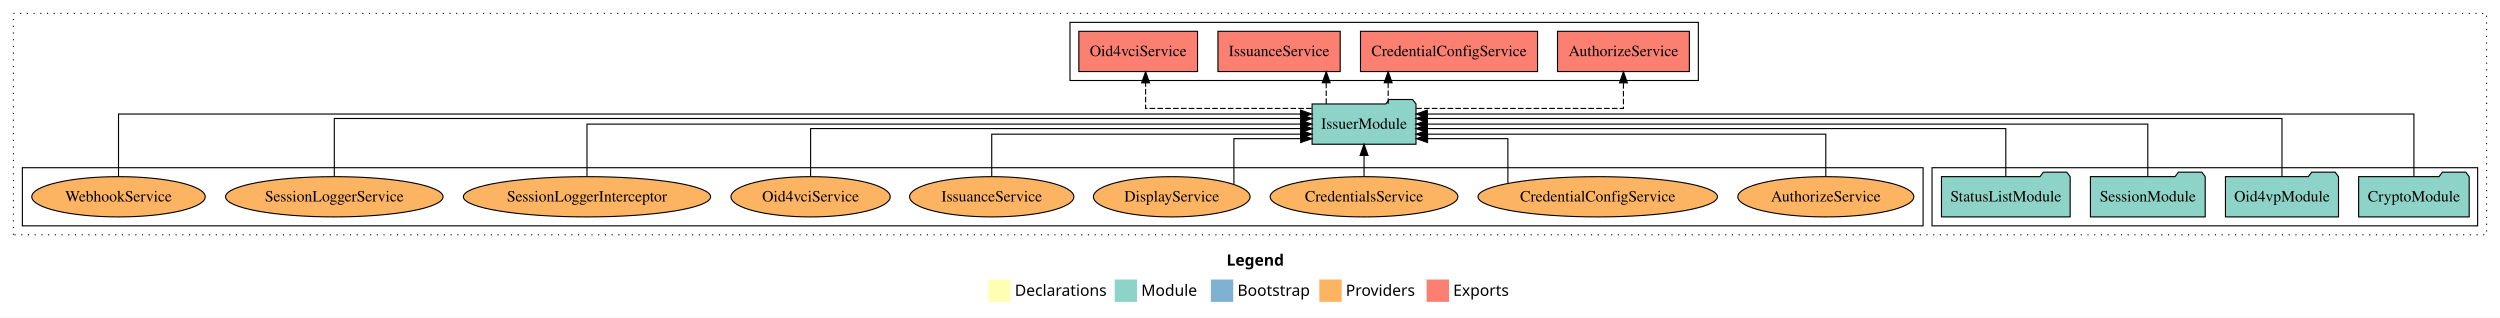
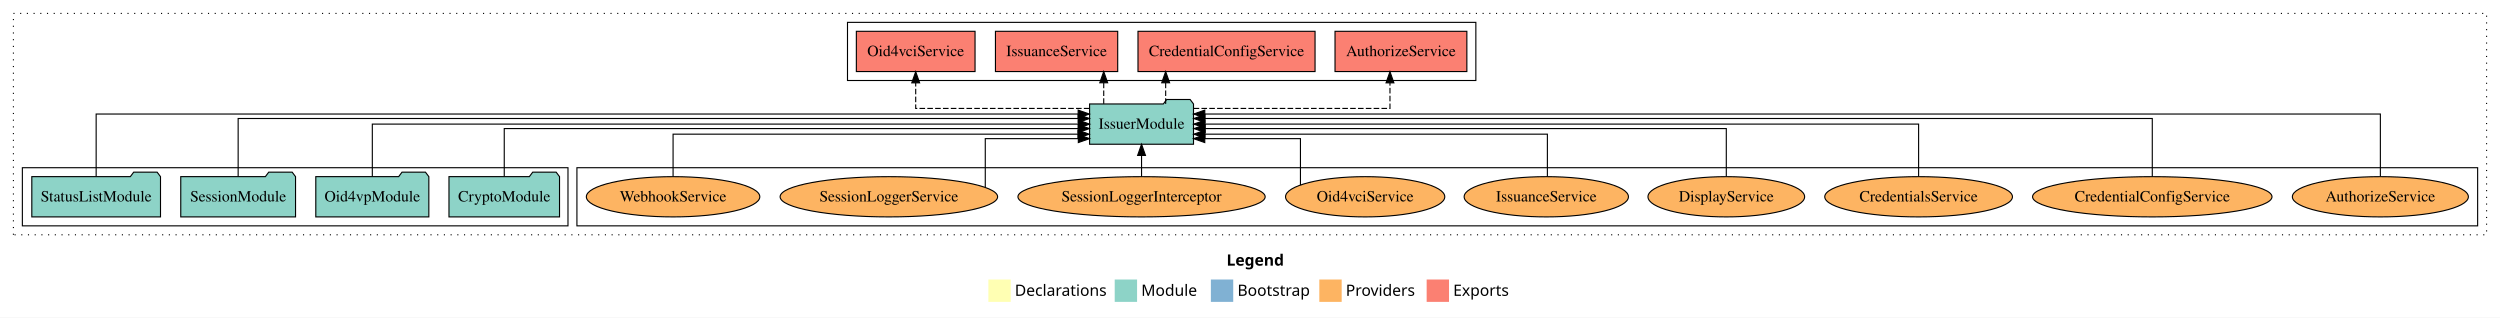
<svg xmlns="http://www.w3.org/2000/svg" width="2236pt" height="284pt" viewBox="0.00 0.00 2236.00 284.00">
  <g id="graph0" class="graph" transform="scale(1 1) rotate(0) translate(4 280)">
    <polygon fill="white" stroke="transparent" points="-4,4 -4,-280 2232,-280 2232,4 -4,4" />
    <text text-anchor="start" x="1093.01" y="-42.4" font-family="Times-12" font-weight="bold" font-size="14.00">Legend</text>
    <polygon fill="#ffffb3" stroke="transparent" points="880,-10 880,-30 900,-30 900,-10 880,-10" />
    <text text-anchor="start" x="903.63" y="-15.4" font-family="Times-12" font-size="14.00">  Declarations</text>
    <polygon fill="#8dd3c7" stroke="transparent" points="993,-10 993,-30 1013,-30 1013,-10 993,-10" />
    <text text-anchor="start" x="1016.73" y="-15.4" font-family="Times-12" font-size="14.00">  Module</text>
    <polygon fill="#80b1d3" stroke="transparent" points="1079,-10 1079,-30 1099,-30 1099,-10 1079,-10" />
    <text text-anchor="start" x="1102.78" y="-15.4" font-family="Times-12" font-size="14.00">  Bootstrap</text>
    <polygon fill="#fdb462" stroke="transparent" points="1176,-10 1176,-30 1196,-30 1196,-10 1176,-10" />
    <text text-anchor="start" x="1199.67" y="-15.4" font-family="Times-12" font-size="14.00">  Providers</text>
    <polygon fill="#fb8072" stroke="transparent" points="1272,-10 1272,-30 1292,-30 1292,-10 1272,-10" />
    <text text-anchor="start" x="1295.73" y="-15.4" font-family="Times-12" font-size="14.00">  Exports</text>
    <g id="clust1" class="cluster">
      <polygon fill="none" stroke="black" stroke-dasharray="1,5" points="8,-70 8,-268 2220,-268 2220,-70 8,-70" />
    </g>
+     <g id="clust6" class="cluster">
+       <polygon fill="none" stroke="black" points="512,-78 512,-130 2212,-130 2212,-78 512,-78" />
+     </g>
    <g id="clust3" class="cluster">
-       <polygon fill="none" stroke="black" points="1724,-78 1724,-130 2212,-130 2212,-78 1724,-78" />
+       <polygon fill="none" stroke="black" points="16,-78 16,-130 504,-130 504,-78 16,-78" />
    </g>
    <g id="clust4" class="cluster">
-       <polygon fill="none" stroke="black" points="953,-208 953,-260 1515,-260 1515,-208 953,-208" />
-     </g>
-     <g id="clust6" class="cluster">
-       <polygon fill="none" stroke="black" points="16,-78 16,-130 1716,-130 1716,-78 16,-78" />
+       <polygon fill="none" stroke="black" points="754,-208 754,-260 1316,-260 1316,-208 754,-208" />
    </g>
    <g id="node1" class="node">
-       <polygon fill="#8dd3c7" stroke="black" points="2204.44,-122 2201.44,-126 2180.44,-126 2177.44,-122 2105.56,-122 2105.56,-86 2204.44,-86 2204.44,-122" />
-       <text text-anchor="middle" x="2155" y="-99.8" font-family="Times,serif" font-size="14.00">CryptoModule</text>
+       <polygon fill="#8dd3c7" stroke="black" points="496.44,-122 493.44,-126 472.44,-126 469.44,-122 397.56,-122 397.56,-86 496.44,-86 496.44,-122" />
+       <text text-anchor="middle" x="447" y="-99.8" font-family="Times,serif" font-size="14.00">CryptoModule</text>
    </g>
    <g id="node5" class="node">
-       <polygon fill="#8dd3c7" stroke="black" points="1262.47,-187 1259.47,-191 1238.47,-191 1235.47,-187 1169.53,-187 1169.53,-151 1262.47,-151 1262.47,-187" />
-       <text text-anchor="middle" x="1216" y="-164.8" font-family="Times,serif" font-size="14.00">IssuerModule</text>
+       <polygon fill="#8dd3c7" stroke="black" points="1063.47,-187 1060.47,-191 1039.47,-191 1036.47,-187 970.53,-187 970.53,-151 1063.47,-151 1063.47,-187" />
+       <text text-anchor="middle" x="1017" y="-164.8" font-family="Times,serif" font-size="14.00">IssuerModule</text>
    </g>
    <g id="edge1" class="edge">
-       <path fill="none" stroke="black" d="M2155,-122.29C2155,-144.21 2155,-178 2155,-178 2155,-178 1272.57,-178 1272.57,-178" />
-       <polygon fill="black" stroke="black" points="1272.57,-174.5 1262.57,-178 1272.57,-181.5 1272.57,-174.5" />
+       <path fill="none" stroke="black" d="M447,-122.3C447,-140.27 447,-165 447,-165 447,-165 960.35,-165 960.35,-165" />
+       <polygon fill="black" stroke="black" points="960.35,-168.5 970.35,-165 960.35,-161.5 960.35,-168.5" />
    </g>
    <g id="node2" class="node">
-       <polygon fill="#8dd3c7" stroke="black" points="2087.55,-122 2084.55,-126 2063.55,-126 2060.55,-122 1986.45,-122 1986.45,-86 2087.55,-86 2087.55,-122" />
-       <text text-anchor="middle" x="2037" y="-99.8" font-family="Times,serif" font-size="14.00">Oid4vpModule</text>
+       <polygon fill="#8dd3c7" stroke="black" points="379.55,-122 376.55,-126 355.55,-126 352.55,-122 278.45,-122 278.45,-86 379.55,-86 379.55,-122" />
+       <text text-anchor="middle" x="329" y="-99.8" font-family="Times,serif" font-size="14.00">Oid4vpModule</text>
    </g>
    <g id="edge2" class="edge">
-       <path fill="none" stroke="black" d="M2037,-122.03C2037,-142.77 2037,-174 2037,-174 2037,-174 1272.49,-174 1272.49,-174" />
-       <polygon fill="black" stroke="black" points="1272.49,-170.5 1262.49,-174 1272.49,-177.5 1272.49,-170.5" />
+       <path fill="none" stroke="black" d="M329,-122.11C329,-141.34 329,-169 329,-169 329,-169 960.52,-169 960.52,-169" />
+       <polygon fill="black" stroke="black" points="960.52,-172.5 970.52,-169 960.52,-165.5 960.52,-172.5" />
    </g>
    <g id="node3" class="node">
-       <polygon fill="#8dd3c7" stroke="black" points="1968.33,-122 1965.33,-126 1944.33,-126 1941.33,-122 1865.67,-122 1865.67,-86 1968.33,-86 1968.33,-122" />
-       <text text-anchor="middle" x="1917" y="-99.8" font-family="Times,serif" font-size="14.00">SessionModule</text>
+       <polygon fill="#8dd3c7" stroke="black" points="260.33,-122 257.33,-126 236.33,-126 233.33,-122 157.67,-122 157.67,-86 260.33,-86 260.33,-122" />
+       <text text-anchor="middle" x="209" y="-99.8" font-family="Times,serif" font-size="14.00">SessionModule</text>
    </g>
    <g id="edge3" class="edge">
-       <path fill="none" stroke="black" d="M1917,-122.11C1917,-141.34 1917,-169 1917,-169 1917,-169 1272.54,-169 1272.54,-169" />
-       <polygon fill="black" stroke="black" points="1272.54,-165.5 1262.54,-169 1272.54,-172.5 1272.54,-165.5" />
+       <path fill="none" stroke="black" d="M209,-122.03C209,-142.77 209,-174 209,-174 209,-174 960.36,-174 960.36,-174" />
+       <polygon fill="black" stroke="black" points="960.36,-177.5 970.36,-174 960.36,-170.5 960.36,-177.5" />
    </g>
    <g id="node4" class="node">
-       <polygon fill="#8dd3c7" stroke="black" points="1847.55,-122 1844.55,-126 1823.55,-126 1820.55,-122 1732.45,-122 1732.45,-86 1847.55,-86 1847.55,-122" />
-       <text text-anchor="middle" x="1790" y="-99.8" font-family="Times,serif" font-size="14.00">StatusListModule</text>
+       <polygon fill="#8dd3c7" stroke="black" points="139.55,-122 136.55,-126 115.55,-126 112.55,-122 24.45,-122 24.45,-86 139.55,-86 139.55,-122" />
+       <text text-anchor="middle" x="82" y="-99.8" font-family="Times,serif" font-size="14.00">StatusListModule</text>
    </g>
    <g id="edge4" class="edge">
-       <path fill="none" stroke="black" d="M1790,-122.3C1790,-140.27 1790,-165 1790,-165 1790,-165 1272.49,-165 1272.49,-165" />
-       <polygon fill="black" stroke="black" points="1272.49,-161.5 1262.49,-165 1272.49,-168.5 1272.49,-161.5" />
+       <path fill="none" stroke="black" d="M82,-122.29C82,-144.21 82,-178 82,-178 82,-178 960.31,-178 960.31,-178" />
+       <polygon fill="black" stroke="black" points="960.31,-181.5 970.31,-178 960.31,-174.5 960.31,-181.5" />
    </g>
    <g id="node6" class="node">
-       <polygon fill="#fb8072" stroke="black" points="1506.96,-252 1389.04,-252 1389.04,-216 1506.96,-216 1506.96,-252" />
-       <text text-anchor="middle" x="1448" y="-229.8" font-family="Times,serif" font-size="14.00">AuthorizeService </text>
+       <polygon fill="#fb8072" stroke="black" points="1307.96,-252 1190.04,-252 1190.04,-216 1307.96,-216 1307.96,-252" />
+       <text text-anchor="middle" x="1249" y="-229.8" font-family="Times,serif" font-size="14.00">AuthorizeService </text>
    </g>
    <g id="edge5" class="edge">
-       <path fill="none" stroke="black" stroke-dasharray="5,2" d="M1262.67,-183C1330.42,-183 1448,-183 1448,-183 1448,-183 1448,-205.88 1448,-205.88" />
-       <polygon fill="black" stroke="black" points="1444.5,-205.88 1448,-215.88 1451.5,-205.88 1444.5,-205.88" />
+       <path fill="none" stroke="black" stroke-dasharray="5,2" d="M1063.58,-183C1128.73,-183 1239.19,-183 1239.19,-183 1239.19,-183 1239.19,-205.88 1239.19,-205.88" />
+       <polygon fill="black" stroke="black" points="1235.69,-205.88 1239.19,-215.88 1242.69,-205.88 1235.69,-205.88" />
    </g>
    <g id="node7" class="node">
-       <polygon fill="#fb8072" stroke="black" points="1371.18,-252 1212.82,-252 1212.82,-216 1371.18,-216 1371.18,-252" />
-       <text text-anchor="middle" x="1292" y="-229.8" font-family="Times,serif" font-size="14.00">CredentialConfigService </text>
+       <polygon fill="#fb8072" stroke="black" points="1172.18,-252 1013.82,-252 1013.82,-216 1172.18,-216 1172.18,-252" />
+       <text text-anchor="middle" x="1093" y="-229.8" font-family="Times,serif" font-size="14.00">CredentialConfigService </text>
    </g>
    <g id="edge6" class="edge">
-       <path fill="none" stroke="black" stroke-dasharray="5,2" d="M1237.57,-187.11C1237.57,-187.11 1237.57,-205.99 1237.57,-205.99" />
-       <polygon fill="black" stroke="black" points="1234.07,-205.99 1237.57,-215.99 1241.07,-205.99 1234.07,-205.99" />
+       <path fill="none" stroke="black" stroke-dasharray="5,2" d="M1038.57,-187.11C1038.57,-187.11 1038.57,-205.99 1038.57,-205.99" />
+       <polygon fill="black" stroke="black" points="1035.07,-205.99 1038.57,-215.99 1042.07,-205.99 1035.07,-205.99" />
    </g>
    <g id="node8" class="node">
-       <polygon fill="#fb8072" stroke="black" points="1194.67,-252 1085.33,-252 1085.33,-216 1194.67,-216 1194.67,-252" />
-       <text text-anchor="middle" x="1140" y="-229.8" font-family="Times,serif" font-size="14.00">IssuanceService </text>
+       <polygon fill="#fb8072" stroke="black" points="995.67,-252 886.33,-252 886.33,-216 995.67,-216 995.67,-252" />
+       <text text-anchor="middle" x="941" y="-229.8" font-family="Times,serif" font-size="14.00">IssuanceService </text>
    </g>
    <g id="edge7" class="edge">
-       <path fill="none" stroke="black" stroke-dasharray="5,2" d="M1182.17,-187.11C1182.17,-187.11 1182.17,-205.99 1182.17,-205.99" />
-       <polygon fill="black" stroke="black" points="1178.67,-205.99 1182.17,-215.99 1185.67,-205.99 1178.67,-205.99" />
+       <path fill="none" stroke="black" stroke-dasharray="5,2" d="M983.17,-187.11C983.17,-187.11 983.17,-205.99 983.17,-205.99" />
+       <polygon fill="black" stroke="black" points="979.67,-205.99 983.17,-215.99 986.67,-205.99 979.67,-205.99" />
    </g>
    <g id="node9" class="node">
-       <polygon fill="#fb8072" stroke="black" points="1067.08,-252 960.92,-252 960.92,-216 1067.08,-216 1067.08,-252" />
-       <text text-anchor="middle" x="1014" y="-229.8" font-family="Times,serif" font-size="14.00">Oid4vciService </text>
+       <polygon fill="#fb8072" stroke="black" points="868.08,-252 761.92,-252 761.92,-216 868.08,-216 868.08,-252" />
+       <text text-anchor="middle" x="815" y="-229.8" font-family="Times,serif" font-size="14.00">Oid4vciService </text>
    </g>
    <g id="edge8" class="edge">
-       <path fill="none" stroke="black" stroke-dasharray="5,2" d="M1169.2,-183C1111.41,-183 1020.63,-183 1020.63,-183 1020.63,-183 1020.63,-205.88 1020.63,-205.88" />
-       <polygon fill="black" stroke="black" points="1017.13,-205.88 1020.63,-215.88 1024.13,-205.88 1017.13,-205.88" />
+       <path fill="none" stroke="black" stroke-dasharray="5,2" d="M970.4,-183C910.75,-183 815,-183 815,-183 815,-183 815,-205.88 815,-205.88" />
+       <polygon fill="black" stroke="black" points="811.5,-205.88 815,-215.88 818.5,-205.88 811.5,-205.88" />
    </g>
    <g id="node10" class="node">
-       <ellipse fill="#fdb462" stroke="black" cx="1629" cy="-104" rx="78.71" ry="18" />
-       <text text-anchor="middle" x="1629" y="-99.8" font-family="Times,serif" font-size="14.00">AuthorizeService</text>
+       <ellipse fill="#fdb462" stroke="black" cx="2125" cy="-104" rx="78.71" ry="18" />
+       <text text-anchor="middle" x="2125" y="-99.8" font-family="Times,serif" font-size="14.00">AuthorizeService</text>
    </g>
    <g id="edge9" class="edge">
-       <path fill="none" stroke="black" d="M1629,-122.03C1629,-138.4 1629,-160 1629,-160 1629,-160 1272.57,-160 1272.57,-160" />
-       <polygon fill="black" stroke="black" points="1272.57,-156.5 1262.57,-160 1272.57,-163.5 1272.57,-156.5" />
+       <path fill="none" stroke="black" d="M2125,-122.29C2125,-144.21 2125,-178 2125,-178 2125,-178 1073.55,-178 1073.55,-178" />
+       <polygon fill="black" stroke="black" points="1073.55,-174.5 1063.55,-178 1073.55,-181.5 1073.55,-174.5" />
    </g>
    <g id="node11" class="node">
-       <ellipse fill="#fdb462" stroke="black" cx="1425" cy="-104" rx="107.08" ry="18" />
-       <text text-anchor="middle" x="1425" y="-99.8" font-family="Times,serif" font-size="14.00">CredentialConfigService</text>
+       <ellipse fill="#fdb462" stroke="black" cx="1921" cy="-104" rx="107.08" ry="18" />
+       <text text-anchor="middle" x="1921" y="-99.8" font-family="Times,serif" font-size="14.00">CredentialConfigService</text>
    </g>
    <g id="edge10" class="edge">
-       <path fill="none" stroke="black" d="M1344.65,-116.06C1344.65,-131.42 1344.65,-156 1344.65,-156 1344.65,-156 1272.81,-156 1272.81,-156" />
-       <polygon fill="black" stroke="black" points="1272.81,-152.5 1262.81,-156 1272.81,-159.5 1272.81,-152.5" />
+       <path fill="none" stroke="black" d="M1921,-122.03C1921,-142.77 1921,-174 1921,-174 1921,-174 1073.7,-174 1073.7,-174" />
+       <polygon fill="black" stroke="black" points="1073.7,-170.5 1063.7,-174 1073.7,-177.5 1073.7,-170.5" />
    </g>
    <g id="node12" class="node">
-       <ellipse fill="#fdb462" stroke="black" cx="1216" cy="-104" rx="83.94" ry="18" />
-       <text text-anchor="middle" x="1216" y="-99.8" font-family="Times,serif" font-size="14.00">CredentialsService</text>
+       <ellipse fill="#fdb462" stroke="black" cx="1712" cy="-104" rx="83.94" ry="18" />
+       <text text-anchor="middle" x="1712" y="-99.8" font-family="Times,serif" font-size="14.00">CredentialsService</text>
    </g>
    <g id="edge11" class="edge">
-       <path fill="none" stroke="black" d="M1216,-122.11C1216,-122.11 1216,-140.99 1216,-140.99" />
-       <polygon fill="black" stroke="black" points="1212.5,-140.99 1216,-150.99 1219.5,-140.99 1212.5,-140.99" />
+       <path fill="none" stroke="black" d="M1712,-122.11C1712,-141.34 1712,-169 1712,-169 1712,-169 1073.68,-169 1073.68,-169" />
+       <polygon fill="black" stroke="black" points="1073.68,-165.5 1063.68,-169 1073.68,-172.5 1073.68,-165.5" />
    </g>
    <g id="node13" class="node">
-       <ellipse fill="#fdb462" stroke="black" cx="1044" cy="-104" rx="70.06" ry="18" />
-       <text text-anchor="middle" x="1044" y="-99.8" font-family="Times,serif" font-size="14.00">DisplayService</text>
+       <ellipse fill="#fdb462" stroke="black" cx="1540" cy="-104" rx="70.06" ry="18" />
+       <text text-anchor="middle" x="1540" y="-99.8" font-family="Times,serif" font-size="14.00">DisplayService</text>
    </g>
    <g id="edge12" class="edge">
-       <path fill="none" stroke="black" d="M1099.6,-115.03C1099.6,-130.29 1099.6,-156 1099.6,-156 1099.6,-156 1159.33,-156 1159.33,-156" />
-       <polygon fill="black" stroke="black" points="1159.33,-159.5 1169.33,-156 1159.33,-152.5 1159.33,-159.5" />
+       <path fill="none" stroke="black" d="M1540,-122.3C1540,-140.27 1540,-165 1540,-165 1540,-165 1073.87,-165 1073.87,-165" />
+       <polygon fill="black" stroke="black" points="1073.87,-161.5 1063.87,-165 1073.87,-168.5 1073.87,-161.5" />
    </g>
    <g id="node14" class="node">
-       <ellipse fill="#fdb462" stroke="black" cx="883" cy="-104" rx="73.47" ry="18" />
-       <text text-anchor="middle" x="883" y="-99.8" font-family="Times,serif" font-size="14.00">IssuanceService</text>
+       <ellipse fill="#fdb462" stroke="black" cx="1379" cy="-104" rx="73.47" ry="18" />
+       <text text-anchor="middle" x="1379" y="-99.8" font-family="Times,serif" font-size="14.00">IssuanceService</text>
    </g>
    <g id="edge13" class="edge">
-       <path fill="none" stroke="black" d="M883,-122.03C883,-138.4 883,-160 883,-160 883,-160 1159.35,-160 1159.35,-160" />
-       <polygon fill="black" stroke="black" points="1159.35,-163.5 1169.35,-160 1159.35,-156.5 1159.35,-163.5" />
+       <path fill="none" stroke="black" d="M1379.98,-122.03C1379.98,-138.4 1379.98,-160 1379.98,-160 1379.98,-160 1073.71,-160 1073.71,-160" />
+       <polygon fill="black" stroke="black" points="1073.71,-156.5 1063.71,-160 1073.71,-163.5 1073.71,-156.5" />
    </g>
    <g id="node15" class="node">
-       <ellipse fill="#fdb462" stroke="black" cx="721" cy="-104" rx="71.21" ry="18" />
-       <text text-anchor="middle" x="721" y="-99.8" font-family="Times,serif" font-size="14.00">Oid4vciService</text>
+       <ellipse fill="#fdb462" stroke="black" cx="1217" cy="-104" rx="71.21" ry="18" />
+       <text text-anchor="middle" x="1217" y="-99.8" font-family="Times,serif" font-size="14.00">Oid4vciService</text>
    </g>
    <g id="edge14" class="edge">
-       <path fill="none" stroke="black" d="M721,-122.3C721,-140.27 721,-165 721,-165 721,-165 1159.43,-165 1159.43,-165" />
-       <polygon fill="black" stroke="black" points="1159.43,-168.5 1169.43,-165 1159.43,-161.5 1159.43,-168.5" />
+       <path fill="none" stroke="black" d="M1159.12,-114.52C1159.12,-129.72 1159.12,-156 1159.12,-156 1159.12,-156 1073.53,-156 1073.53,-156" />
+       <polygon fill="black" stroke="black" points="1073.53,-152.5 1063.53,-156 1073.53,-159.5 1073.53,-152.5" />
    </g>
    <g id="node16" class="node">
-       <ellipse fill="#fdb462" stroke="black" cx="521" cy="-104" rx="110.57" ry="18" />
-       <text text-anchor="middle" x="521" y="-99.8" font-family="Times,serif" font-size="14.00">SessionLoggerInterceptor</text>
+       <ellipse fill="#fdb462" stroke="black" cx="1017" cy="-104" rx="110.57" ry="18" />
+       <text text-anchor="middle" x="1017" y="-99.8" font-family="Times,serif" font-size="14.00">SessionLoggerInterceptor</text>
    </g>
    <g id="edge15" class="edge">
-       <path fill="none" stroke="black" d="M521,-122.11C521,-141.34 521,-169 521,-169 521,-169 1159.32,-169 1159.32,-169" />
-       <polygon fill="black" stroke="black" points="1159.32,-172.5 1169.32,-169 1159.32,-165.5 1159.32,-172.5" />
+       <path fill="none" stroke="black" d="M1017,-122.11C1017,-122.11 1017,-140.99 1017,-140.99" />
+       <polygon fill="black" stroke="black" points="1013.5,-140.99 1017,-150.99 1020.5,-140.99 1013.5,-140.99" />
    </g>
    <g id="node17" class="node">
-       <ellipse fill="#fdb462" stroke="black" cx="295" cy="-104" rx="97.27" ry="18" />
-       <text text-anchor="middle" x="295" y="-99.8" font-family="Times,serif" font-size="14.00">SessionLoggerService</text>
+       <ellipse fill="#fdb462" stroke="black" cx="791" cy="-104" rx="97.27" ry="18" />
+       <text text-anchor="middle" x="791" y="-99.8" font-family="Times,serif" font-size="14.00">SessionLoggerService</text>
    </g>
    <g id="edge16" class="edge">
-       <path fill="none" stroke="black" d="M295,-122.03C295,-142.77 295,-174 295,-174 295,-174 1159.38,-174 1159.38,-174" />
-       <polygon fill="black" stroke="black" points="1159.38,-177.5 1169.38,-174 1159.38,-170.5 1159.38,-177.5" />
+       <path fill="none" stroke="black" d="M877.23,-112.59C877.23,-127.36 877.23,-156 877.23,-156 877.23,-156 960.46,-156 960.46,-156" />
+       <polygon fill="black" stroke="black" points="960.46,-159.5 970.46,-156 960.46,-152.5 960.46,-159.5" />
    </g>
    <g id="node18" class="node">
-       <ellipse fill="#fdb462" stroke="black" cx="102" cy="-104" rx="77.57" ry="18" />
-       <text text-anchor="middle" x="102" y="-99.8" font-family="Times,serif" font-size="14.00">WebhookService</text>
+       <ellipse fill="#fdb462" stroke="black" cx="598" cy="-104" rx="77.57" ry="18" />
+       <text text-anchor="middle" x="598" y="-99.8" font-family="Times,serif" font-size="14.00">WebhookService</text>
    </g>
    <g id="edge17" class="edge">
-       <path fill="none" stroke="black" d="M102,-122.29C102,-144.21 102,-178 102,-178 102,-178 1159.2,-178 1159.2,-178" />
-       <polygon fill="black" stroke="black" points="1159.2,-181.5 1169.2,-178 1159.2,-174.5 1159.2,-181.5" />
+       <path fill="none" stroke="black" d="M598,-122.03C598,-138.4 598,-160 598,-160 598,-160 960.16,-160 960.16,-160" />
+       <polygon fill="black" stroke="black" points="960.16,-163.5 970.16,-160 960.15,-156.5 960.16,-163.5" />
    </g>
  </g>
</svg>
